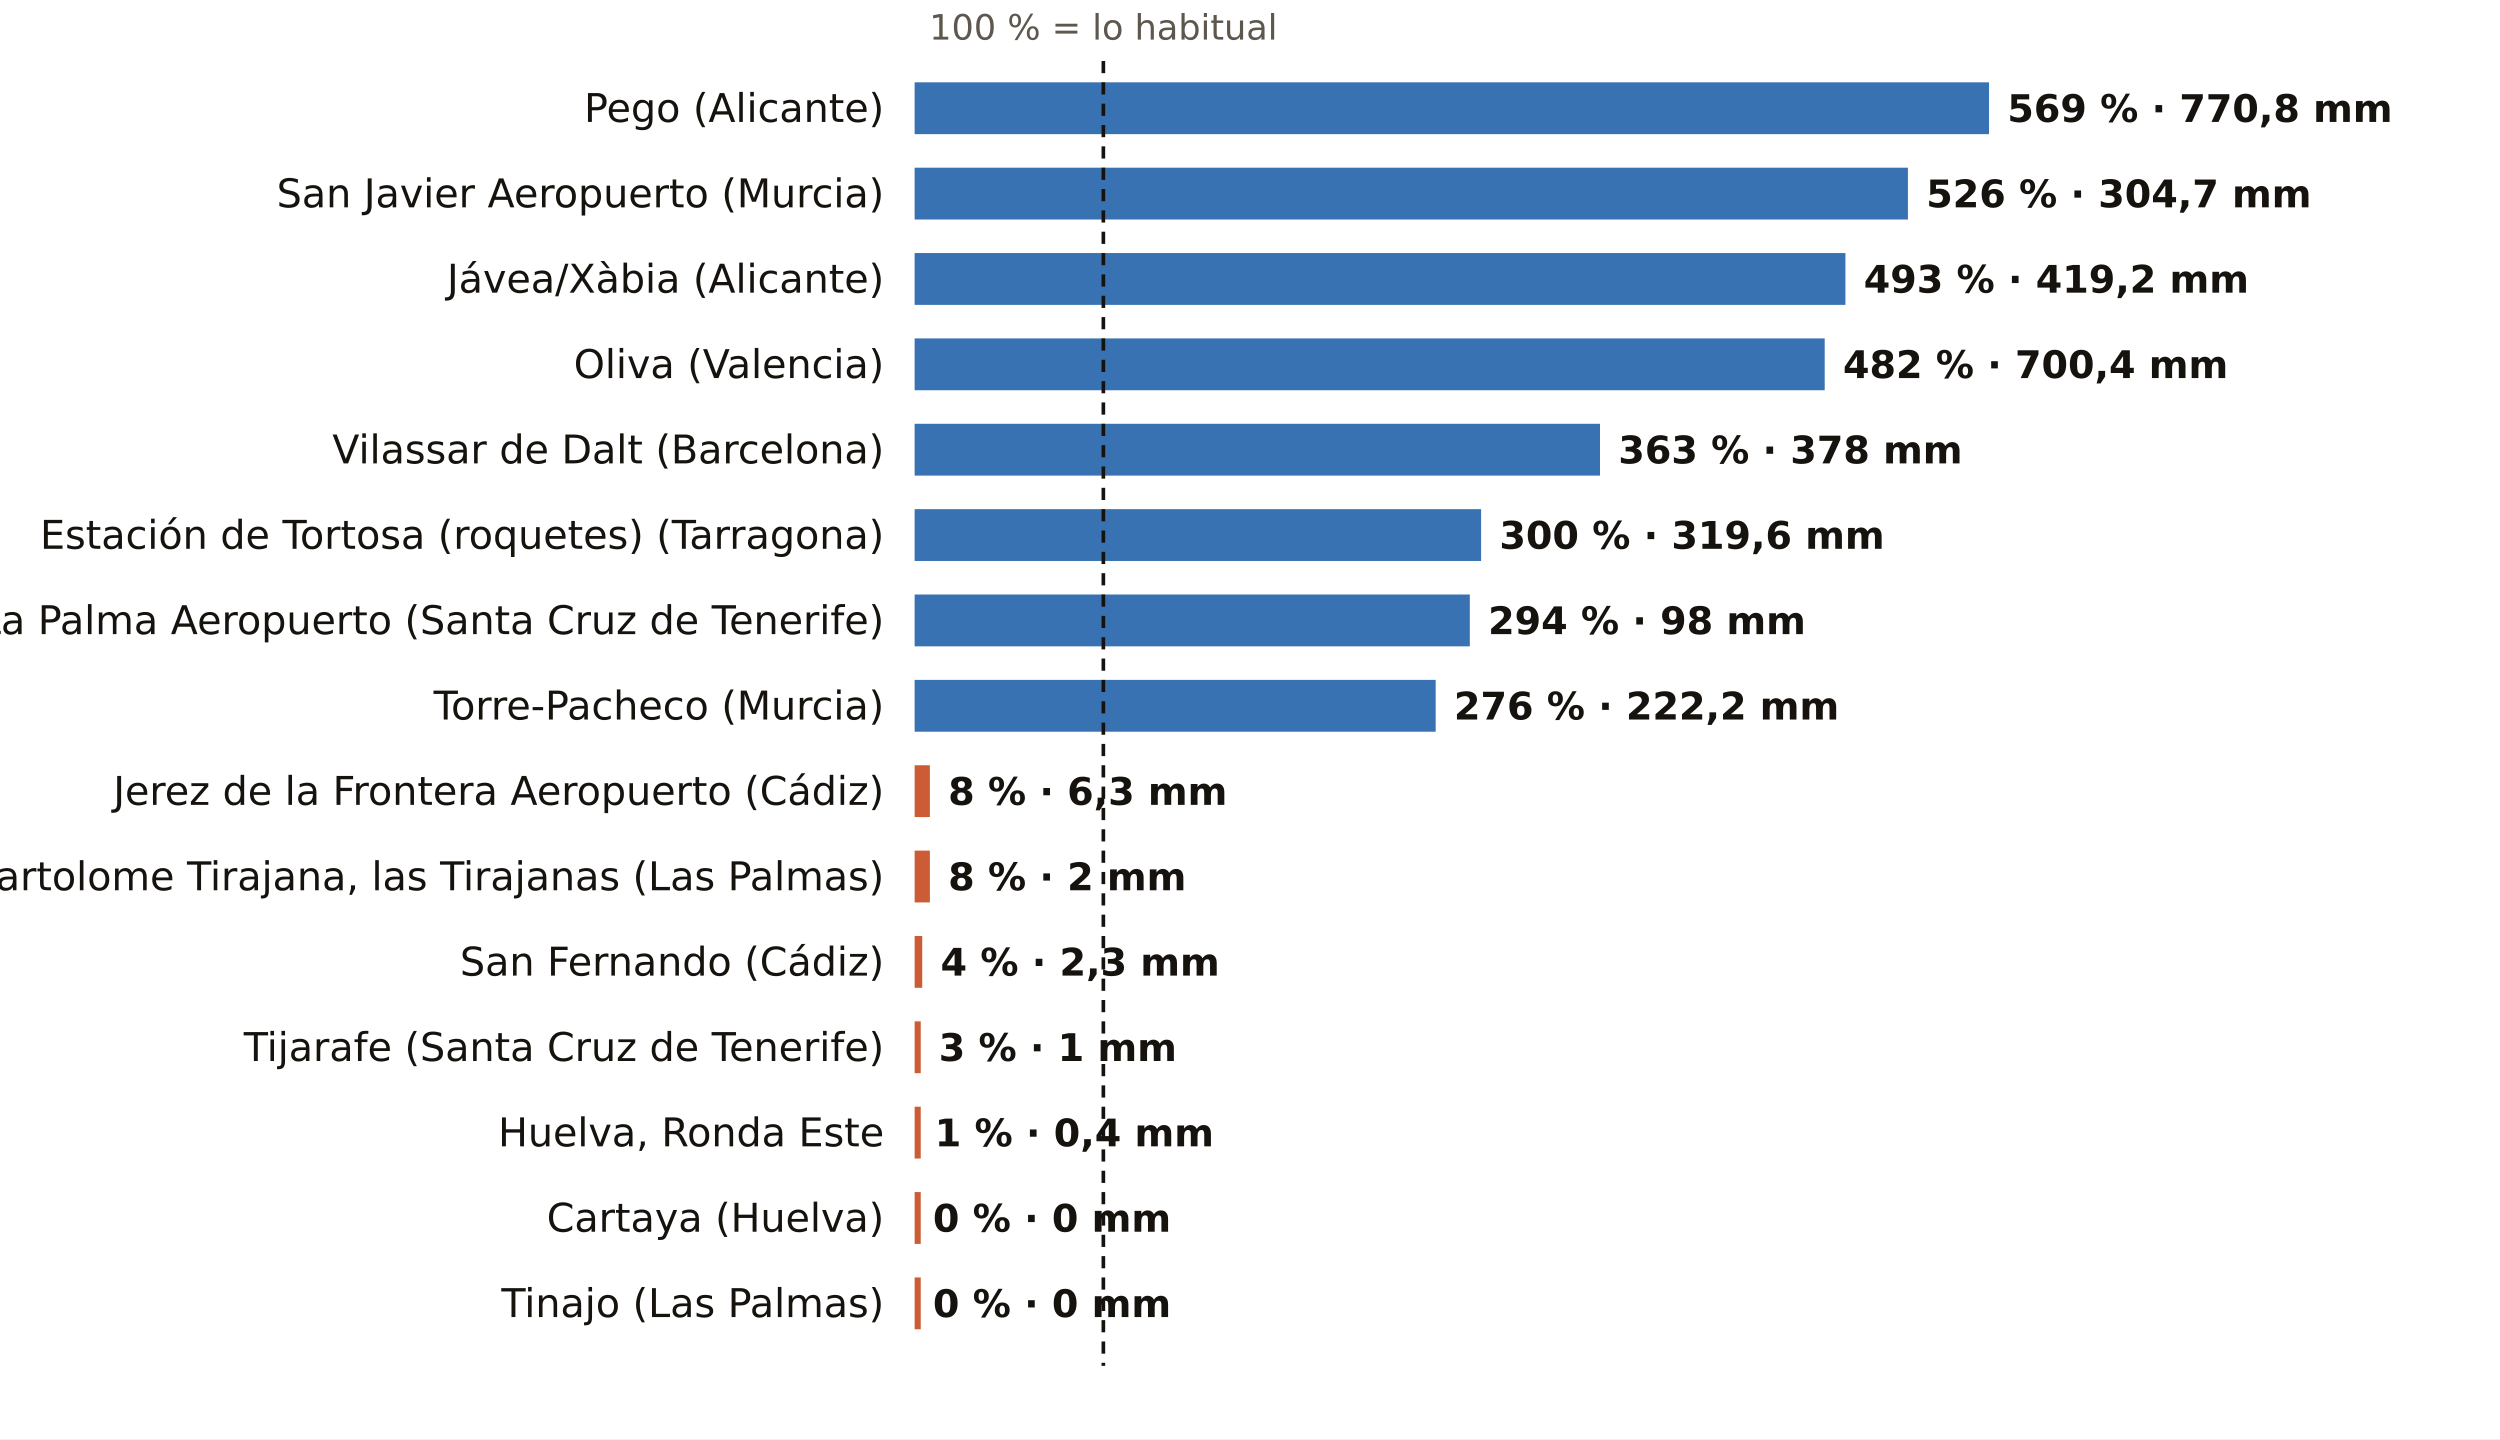
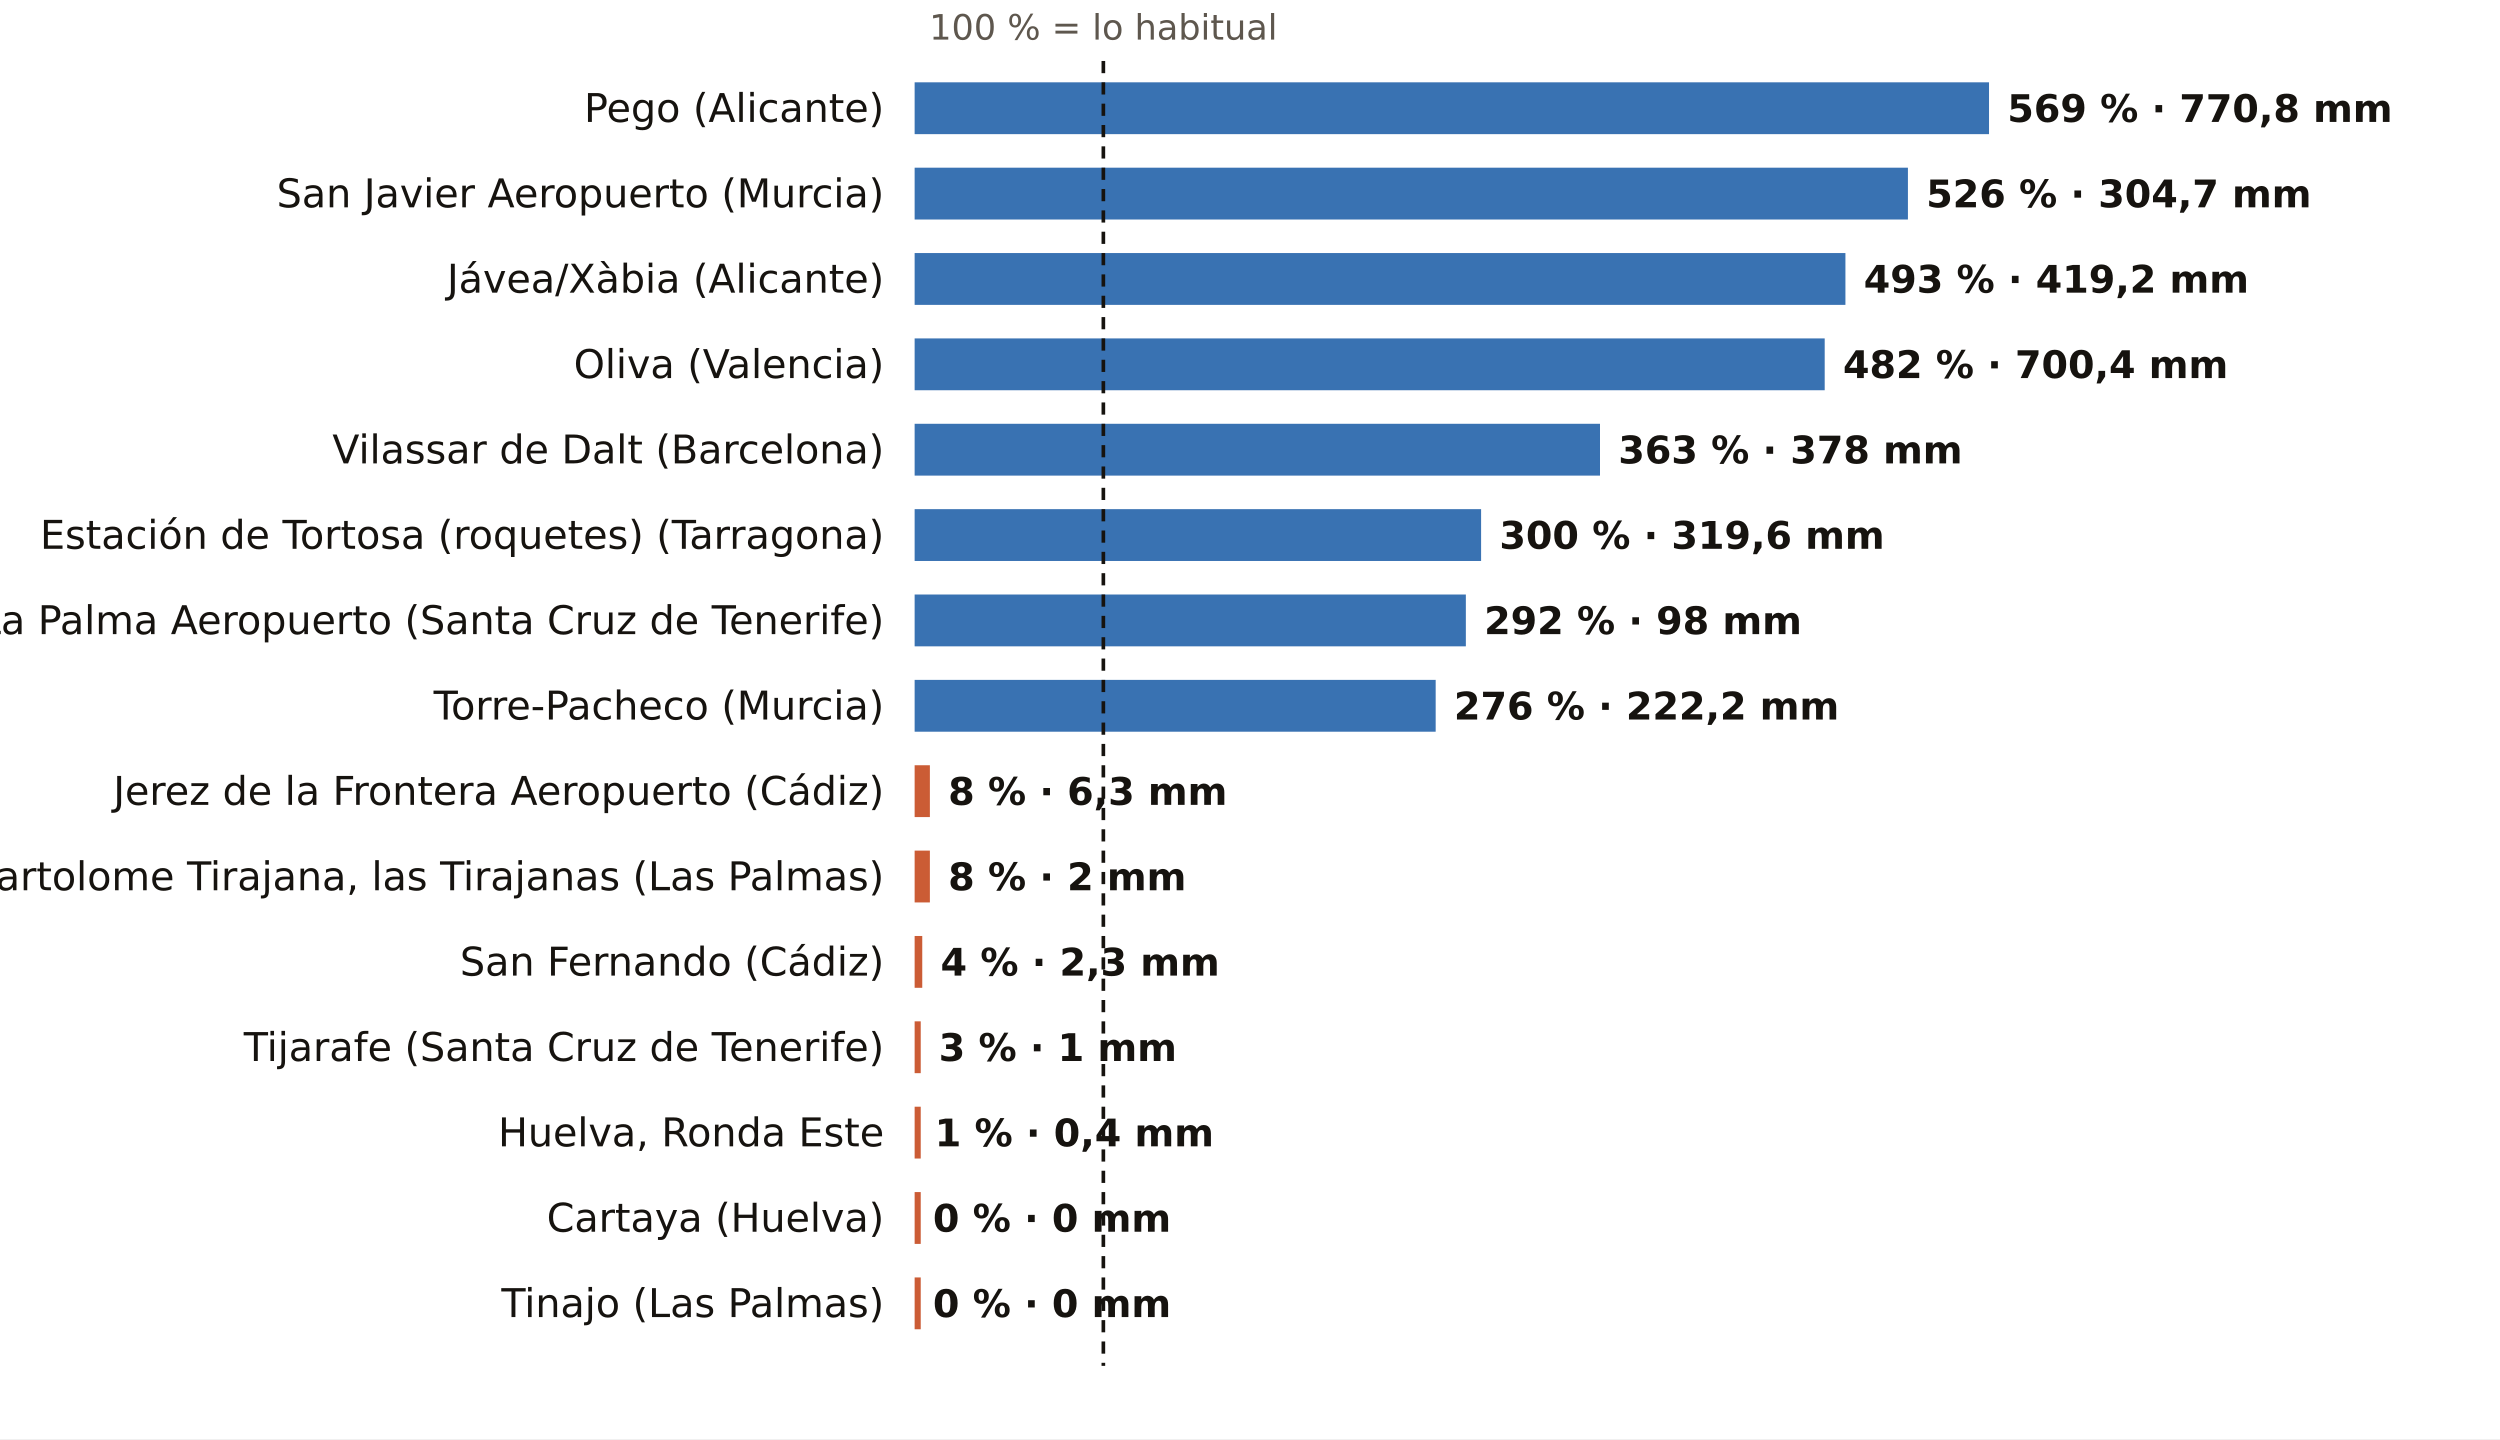
<svg xmlns="http://www.w3.org/2000/svg" viewBox="0 0 820 472" width="820" height="472" role="img" aria-label="El otoño, pluviómetro a pluviómetro: % de lo habitual">
  <rect width="820" height="472" fill="#FFFFFF" />
  <text x="361.9" y="13.0" font-size="11.5" fill="#5E574E" text-anchor="middle" font-weight="400" font-family="Public Sans, DejaVu Sans, Arial, sans-serif">100 % = lo habitual</text>
  <text x="290.0" y="40.0" font-size="13" fill="#16130F" text-anchor="end" font-weight="500" font-family="Public Sans, DejaVu Sans, Arial, sans-serif">Pego (Alicante)</text>
  <rect x="300" y="27" width="352.4" height="17" fill="#1F5FA8" opacity="0.88" />
  <text x="658.4" y="40.0" font-size="12.5" fill="#16130F" text-anchor="start" font-weight="600" font-family="Public Sans, DejaVu Sans, Arial, sans-serif">569 % · 770,8 mm</text>
  <text x="290.0" y="68.0" font-size="13" fill="#16130F" text-anchor="end" font-weight="500" font-family="Public Sans, DejaVu Sans, Arial, sans-serif">San Javier Aeropuerto (Murcia)</text>
  <rect x="300" y="55" width="325.8" height="17" fill="#1F5FA8" opacity="0.88" />
  <text x="631.8" y="68.0" font-size="12.5" fill="#16130F" text-anchor="start" font-weight="600" font-family="Public Sans, DejaVu Sans, Arial, sans-serif">526 % · 304,7 mm</text>
  <text x="290.0" y="96.0" font-size="13" fill="#16130F" text-anchor="end" font-weight="500" font-family="Public Sans, DejaVu Sans, Arial, sans-serif">Jávea/Xàbia (Alicante)</text>
  <rect x="300" y="83" width="305.3" height="17" fill="#1F5FA8" opacity="0.88" />
  <text x="611.3" y="96.0" font-size="12.5" fill="#16130F" text-anchor="start" font-weight="600" font-family="Public Sans, DejaVu Sans, Arial, sans-serif">493 % · 419,2 mm</text>
  <text x="290.0" y="124.0" font-size="13" fill="#16130F" text-anchor="end" font-weight="500" font-family="Public Sans, DejaVu Sans, Arial, sans-serif">Oliva (Valencia)</text>
  <rect x="300" y="111" width="298.5" height="17" fill="#1F5FA8" opacity="0.88" />
  <text x="604.5" y="124.0" font-size="12.5" fill="#16130F" text-anchor="start" font-weight="600" font-family="Public Sans, DejaVu Sans, Arial, sans-serif">482 % · 700,4 mm</text>
  <text x="290.0" y="152.0" font-size="13" fill="#16130F" text-anchor="end" font-weight="500" font-family="Public Sans, DejaVu Sans, Arial, sans-serif">Vilassar de Dalt (Barcelona)</text>
  <rect x="300" y="139" width="224.8" height="17" fill="#1F5FA8" opacity="0.88" />
  <text x="530.8" y="152.0" font-size="12.5" fill="#16130F" text-anchor="start" font-weight="600" font-family="Public Sans, DejaVu Sans, Arial, sans-serif">363 % · 378 mm</text>
  <text x="290.0" y="180.0" font-size="13" fill="#16130F" text-anchor="end" font-weight="500" font-family="Public Sans, DejaVu Sans, Arial, sans-serif">Estación de Tortosa (roquetes) (Tarragona)</text>
  <rect x="300" y="167" width="185.8" height="17" fill="#1F5FA8" opacity="0.88" />
  <text x="491.8" y="180.0" font-size="12.5" fill="#16130F" text-anchor="start" font-weight="600" font-family="Public Sans, DejaVu Sans, Arial, sans-serif">300 % · 319,6 mm</text>
  <text x="290.0" y="208.0" font-size="13" fill="#16130F" text-anchor="end" font-weight="500" font-family="Public Sans, DejaVu Sans, Arial, sans-serif">La Palma Aeropuerto (Santa Cruz de Tenerife)</text>
-   <rect x="300" y="195" width="182.1" height="17" fill="#1F5FA8" opacity="0.88" />
-   <text x="488.1" y="208.0" font-size="12.5" fill="#16130F" text-anchor="start" font-weight="600" font-family="Public Sans, DejaVu Sans, Arial, sans-serif">294 % · 98 mm</text>
+   <rect x="300" y="195" width="180.8" height="17" fill="#1F5FA8" opacity="0.88" />
+   <text x="486.8" y="208.0" font-size="12.5" fill="#16130F" text-anchor="start" font-weight="600" font-family="Public Sans, DejaVu Sans, Arial, sans-serif">292 % · 98 mm</text>
  <text x="290.0" y="236.0" font-size="13" fill="#16130F" text-anchor="end" font-weight="500" font-family="Public Sans, DejaVu Sans, Arial, sans-serif">Torre-Pacheco (Murcia)</text>
  <rect x="300" y="223" width="170.9" height="17" fill="#1F5FA8" opacity="0.88" />
  <text x="476.9" y="236.0" font-size="12.5" fill="#16130F" text-anchor="start" font-weight="600" font-family="Public Sans, DejaVu Sans, Arial, sans-serif">276 % · 222,2 mm</text>
  <text x="290.0" y="264.0" font-size="13" fill="#16130F" text-anchor="end" font-weight="500" font-family="Public Sans, DejaVu Sans, Arial, sans-serif">Jerez de la Frontera Aeropuerto (Cádiz)</text>
  <rect x="300" y="251" width="5.0" height="17" fill="#C4461A" opacity="0.88" />
  <text x="311.0" y="264.0" font-size="12.5" fill="#16130F" text-anchor="start" font-weight="600" font-family="Public Sans, DejaVu Sans, Arial, sans-serif">8 % · 6,3 mm</text>
  <text x="290.0" y="292.0" font-size="13" fill="#16130F" text-anchor="end" font-weight="500" font-family="Public Sans, DejaVu Sans, Arial, sans-serif">San Bartolome Tirajana, las Tirajanas (Las Palmas)</text>
  <rect x="300" y="279" width="5.0" height="17" fill="#C4461A" opacity="0.88" />
  <text x="311.0" y="292.0" font-size="12.5" fill="#16130F" text-anchor="start" font-weight="600" font-family="Public Sans, DejaVu Sans, Arial, sans-serif">8 % · 2 mm</text>
  <text x="290.0" y="320.0" font-size="13" fill="#16130F" text-anchor="end" font-weight="500" font-family="Public Sans, DejaVu Sans, Arial, sans-serif">San Fernando (Cádiz)</text>
  <rect x="300" y="307" width="2.5" height="17" fill="#C4461A" opacity="0.88" />
  <text x="308.5" y="320.0" font-size="12.5" fill="#16130F" text-anchor="start" font-weight="600" font-family="Public Sans, DejaVu Sans, Arial, sans-serif">4 % · 2,3 mm</text>
  <text x="290.0" y="348.0" font-size="13" fill="#16130F" text-anchor="end" font-weight="500" font-family="Public Sans, DejaVu Sans, Arial, sans-serif">Tijarafe (Santa Cruz de Tenerife)</text>
  <rect x="300" y="335" width="2.0" height="17" fill="#C4461A" opacity="0.88" />
  <text x="307.9" y="348.0" font-size="12.5" fill="#16130F" text-anchor="start" font-weight="600" font-family="Public Sans, DejaVu Sans, Arial, sans-serif">3 % · 1 mm</text>
  <text x="290.0" y="376.0" font-size="13" fill="#16130F" text-anchor="end" font-weight="500" font-family="Public Sans, DejaVu Sans, Arial, sans-serif">Huelva, Ronda Este</text>
  <rect x="300" y="363" width="2.0" height="17" fill="#C4461A" opacity="0.88" />
  <text x="306.6" y="376.0" font-size="12.5" fill="#16130F" text-anchor="start" font-weight="600" font-family="Public Sans, DejaVu Sans, Arial, sans-serif">1 % · 0,4 mm</text>
  <text x="290.0" y="404.0" font-size="13" fill="#16130F" text-anchor="end" font-weight="500" font-family="Public Sans, DejaVu Sans, Arial, sans-serif">Cartaya (Huelva)</text>
  <rect x="300" y="391" width="2.0" height="17" fill="#C4461A" opacity="0.88" />
  <text x="306.0" y="404.0" font-size="12.5" fill="#16130F" text-anchor="start" font-weight="600" font-family="Public Sans, DejaVu Sans, Arial, sans-serif">0 % · 0 mm</text>
  <text x="290.0" y="432.0" font-size="13" fill="#16130F" text-anchor="end" font-weight="500" font-family="Public Sans, DejaVu Sans, Arial, sans-serif">Tinajo (Las Palmas)</text>
  <rect x="300" y="419" width="2.0" height="17" fill="#C4461A" opacity="0.88" />
  <text x="306.0" y="432.0" font-size="12.5" fill="#16130F" text-anchor="start" font-weight="600" font-family="Public Sans, DejaVu Sans, Arial, sans-serif">0 % · 0 mm</text>
  <line x1="361.9" x2="361.9" y1="20" y2="448" stroke="#16130F" stroke-width="1.2" stroke-dasharray="4 3" />
</svg>
